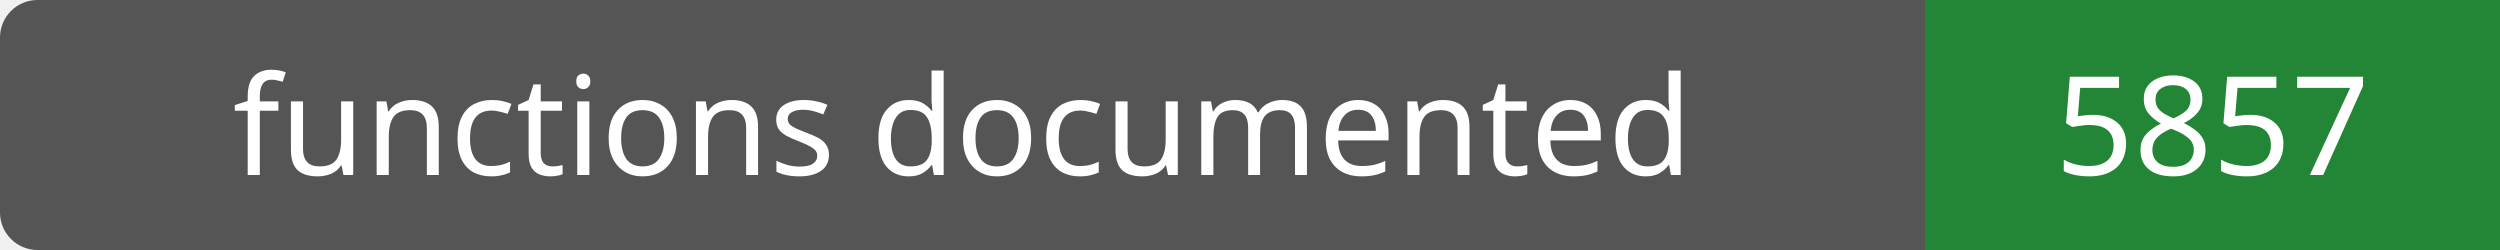
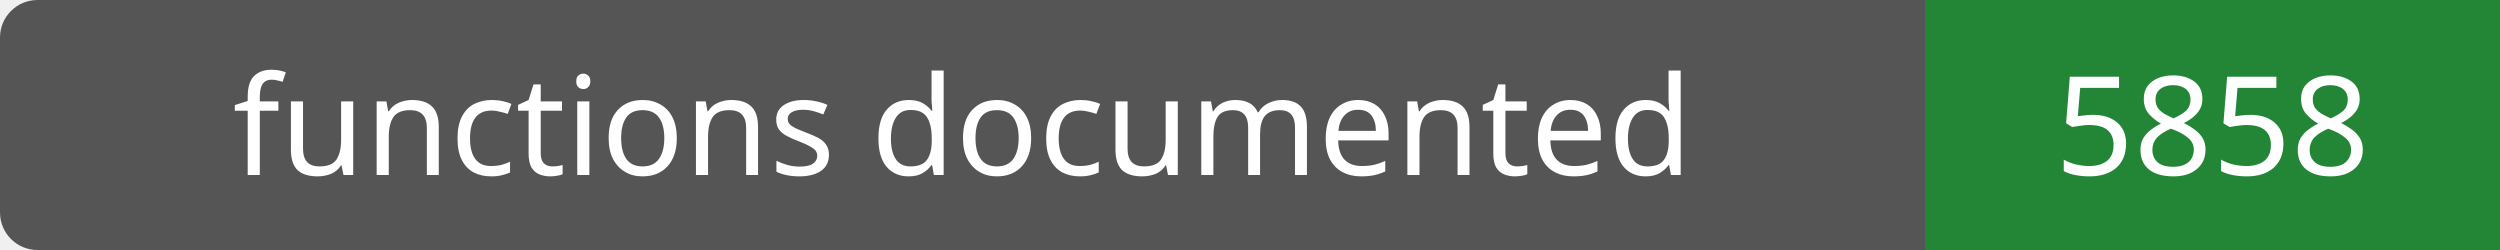
- <svg xmlns="http://www.w3.org/2000/svg" width="200" height="20" role="img" aria-label="functions documented: 5857">
+ <svg xmlns="http://www.w3.org/2000/svg" width="200" height="20" role="img" aria-label="functions documented: 5858">
  <rect width="200" height="20" rx="3" fill="#555" />
  <path fill="#238636" d="M154 0h46v20H154z" />
  <g fill="#fff" text-anchor="middle" font-family="Verdana,sans-serif" font-size="11">
    <text x="77.0" y="14">functions documented</text>
-     <text x="177.0" y="14">5857</text>
+     <text x="177.0" y="14">5858</text>
  </g>
</svg>
